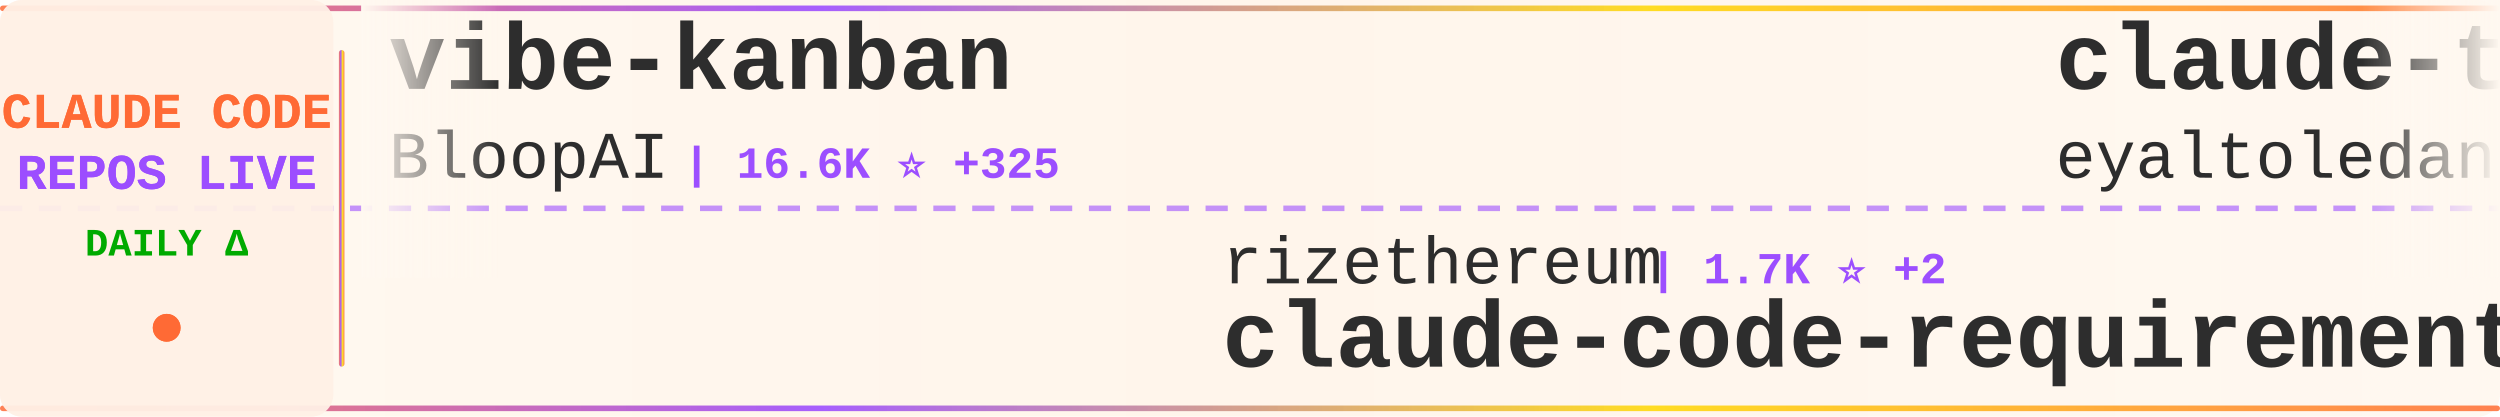
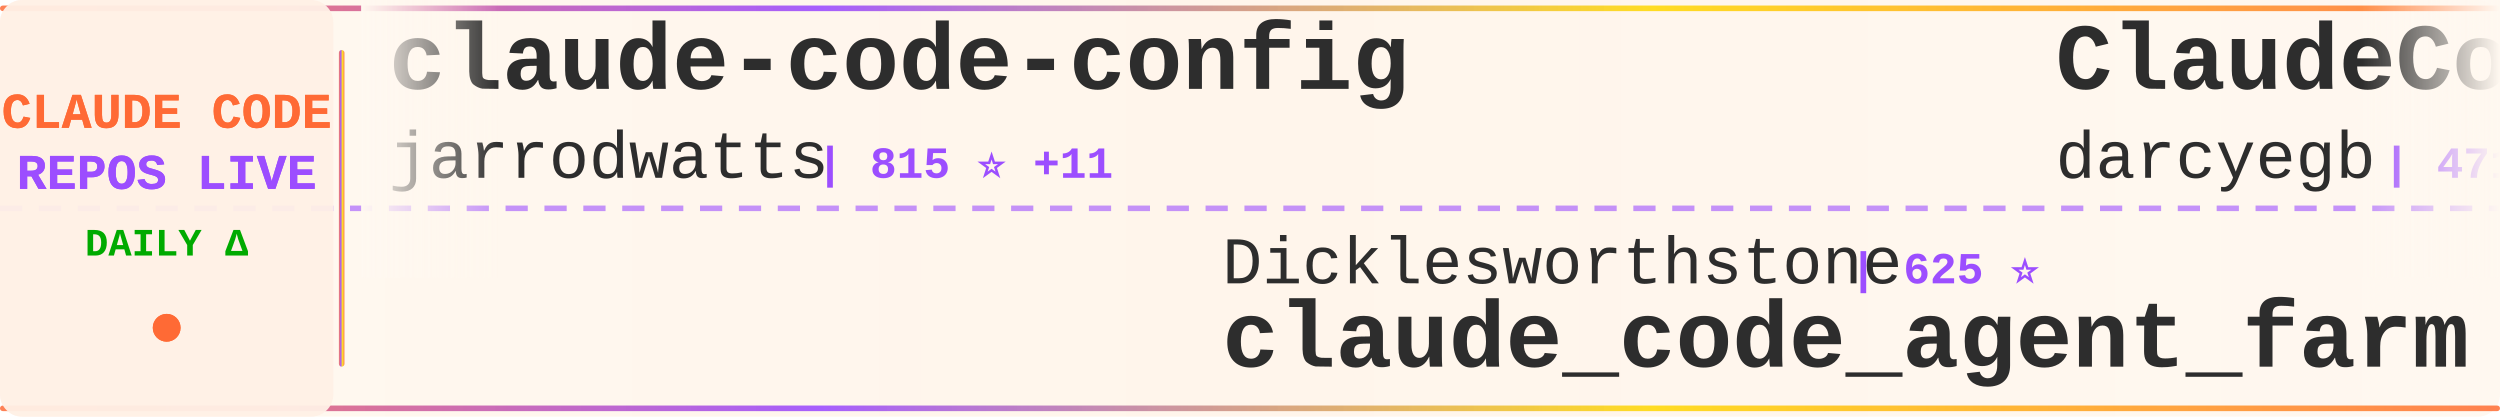
<svg xmlns="http://www.w3.org/2000/svg" width="900" height="150">
  <defs>
    <linearGradient id="tickerBg" x1="0%" y1="0%" x2="100%" y2="0%">
      <stop offset="0%" style="stop-color:#fff8f0;stop-opacity:0.98" />
      <stop offset="50%" style="stop-color:#fff5eb;stop-opacity:1" />
      <stop offset="100%" style="stop-color:#fff8f0;stop-opacity:0.98" />
    </linearGradient>
    <linearGradient id="borderGrad" x1="0%" y1="0%" x2="100%" y2="0%">
      <stop offset="0%" style="stop-color:#FF6B35;stop-opacity:0.85">
        <animate attributeName="stop-opacity" values="0.85;1;0.85" dur="2s" repeatCount="indefinite" />
      </stop>
      <stop offset="33%" style="stop-color:#9C4EFF;stop-opacity:0.9">
        <animate attributeName="stop-opacity" values="0.9;1;0.9" dur="2.2s" repeatCount="indefinite" />
      </stop>
      <stop offset="66%" style="stop-color:#FFD700;stop-opacity:0.85">
        <animate attributeName="stop-opacity" values="0.85;1;0.85" dur="1.8s" repeatCount="indefinite" />
      </stop>
      <stop offset="100%" style="stop-color:#FF6B35;stop-opacity:0.85">
        <animate attributeName="stop-opacity" values="0.85;1;0.85" dur="2s" repeatCount="indefinite" />
      </stop>
    </linearGradient>
    <filter id="textGlow">
      <feGaussianBlur stdDeviation="0.15" result="coloredBlur" />
      <feMerge>
        <feMergeNode in="coloredBlur" />
        <feMergeNode in="SourceGraphic" />
      </feMerge>
    </filter>
    <filter id="metricGlow">
      <feGaussianBlur stdDeviation="0.2" result="coloredBlur" />
      <feMerge>
        <feMergeNode in="coloredBlur" />
        <feMergeNode in="SourceGraphic" />
      </feMerge>
    </filter>
    <linearGradient id="leftFade" x1="0%" y1="0%" x2="100%" y2="0%">
      <stop offset="0%" style="stop-color:#fff8f0;stop-opacity:1" />
      <stop offset="100%" style="stop-color:#fff8f0;stop-opacity:0" />
    </linearGradient>
    <linearGradient id="rightFade" x1="0%" y1="0%" x2="100%" y2="0%">
      <stop offset="0%" style="stop-color:#fff8f0;stop-opacity:0" />
      <stop offset="100%" style="stop-color:#fff8f0;stop-opacity:1" />
    </linearGradient>
  </defs>
  <rect width="900" height="150" fill="url(#tickerBg)" rx="8" />
  <rect x="0" y="2" width="900" height="2" fill="url(#borderGrad)" rx="1" />
  <rect x="0" y="146" width="900" height="2" fill="url(#borderGrad)" rx="1" />
  <line x1="0" y1="75" x2="900" y2="75" stroke="#9C4EFF" stroke-width="2" stroke-dasharray="8 6" opacity="0.6" />
  <rect x="0" y="0" width="120" height="150" fill="#fff0e6" opacity="0.95" rx="8" />
  <text x="60" y="46" font-family="'Courier New', monospace" font-size="18" font-weight="bold" fill="#FF6B35" text-anchor="middle" filter="url(#textGlow)">
    CLAUDE CODE
  </text>
  <text x="60" y="68" font-family="'Courier New', monospace" font-size="18" font-weight="bold" fill="#9C4EFF" text-anchor="middle" filter="url(#textGlow)">
    REPOS LIVE
  </text>
  <text x="60" y="92" font-family="'Courier New', monospace" font-size="14" font-weight="bold" fill="#00aa00" text-anchor="middle">
    DAILY Δ
  </text>
  <circle cx="60" cy="118" r="5" fill="#FF6B35" filter="url(#metricGlow)">
    <animate attributeName="r" values="4;6;4" dur="1.5s" repeatCount="indefinite" />
    <animate attributeName="opacity" values="0.6;1;0.6" dur="1.5s" repeatCount="indefinite" />
  </circle>
  <rect x="122" y="18" width="2" height="114" fill="url(#borderGrad)" rx="1" />
  <clipPath id="tickerClip">
    <rect x="130" y="0" width="770" height="150" />
  </clipPath>
  <g clip-path="url(#tickerClip)">
    <g id="tickerItems">
      <animateTransform attributeName="transform" attributeType="XML" type="translate" from="0 0" to="-3000 0" dur="54s" repeatCount="indefinite" />
      <g transform="translate(0, 0)">
-         <text x="140" y="32" font-family="'Courier New', monospace" font-size="34" font-weight="bold" fill="#2d2d2d">vibe-kanban</text>
-         <text x="140" y="64" font-family="'Courier New', monospace" font-size="24" font-weight="normal" fill="#2d2d2d" opacity="1.0">BloopAI</text>
-         <text x="246" y="64" font-family="'Courier New', monospace" font-size="16" font-weight="bold" fill="#9C4EFF"> | 16.6K ⭐ +325</text>
+         <text x="140" y="32" font-family="'Courier New', monospace" font-size="34" font-weight="bold" fill="#2d2d2d">claude-code-config</text>
+         <text x="140" y="64" font-family="'Courier New', monospace" font-size="24" font-weight="normal" fill="#2d2d2d" opacity="1.0">jarrodwatts</text>
+         <text x="294" y="64" font-family="'Courier New', monospace" font-size="16" font-weight="bold" fill="#9C4EFF"> | 815 ⭐ +11</text>
      </g>
      <g transform="translate(300, 0)">
-         <text x="140" y="102" font-family="'Courier New', monospace" font-size="24" font-weight="normal" fill="#2d2d2d" opacity="1.0">rizethereum</text>
-         <text x="294" y="102" font-family="'Courier New', monospace" font-size="16" font-weight="bold" fill="#9C4EFF"> | 1.7K ⭐ +2</text>
-         <text x="140" y="132" font-family="'Courier New', monospace" font-size="34" font-weight="bold" fill="#2d2d2d">claude-code-requirements...</text>
+         <text x="140" y="102" font-family="'Courier New', monospace" font-size="24" font-weight="normal" fill="#2d2d2d" opacity="1.0">Dicklesworthstone</text>
+         <text x="366" y="102" font-family="'Courier New', monospace" font-size="16" font-weight="bold" fill="#9C4EFF"> | 625 ⭐</text>
+         <text x="140" y="132" font-family="'Courier New', monospace" font-size="34" font-weight="bold" fill="#2d2d2d">claude_code_agent_farm</text>
      </g>
      <g transform="translate(600, 0)">
-         <text x="140" y="32" font-family="'Courier New', monospace" font-size="34" font-weight="bold" fill="#2d2d2d">claude-task-master</text>
-         <text x="140" y="64" font-family="'Courier New', monospace" font-size="24" font-weight="normal" fill="#2d2d2d" opacity="1.0">eyaltoledano</text>
-         <text x="306" y="64" font-family="'Courier New', monospace" font-size="16" font-weight="bold" fill="#9C4EFF"> | 24.9K ⭐ +28</text>
+         <text x="140" y="32" font-family="'Courier New', monospace" font-size="34" font-weight="bold" fill="#2d2d2d">ClaudeCodeAgents</text>
+         <text x="140" y="64" font-family="'Courier New', monospace" font-size="24" font-weight="normal" fill="#2d2d2d" opacity="1.0">darcyegb</text>
+         <text x="258" y="64" font-family="'Courier New', monospace" font-size="16" font-weight="bold" fill="#9C4EFF"> | 471 ⭐ +1</text>
      </g>
      <g transform="translate(900, 0)">
-         <text x="140" y="102" font-family="'Courier New', monospace" font-size="24" font-weight="normal" fill="#2d2d2d" opacity="1.0">andrepimenta</text>
-         <text x="306" y="102" font-family="'Courier New', monospace" font-size="16" font-weight="bold" fill="#9C4EFF"> | 972 ⭐ +1</text>
-         <text x="140" y="132" font-family="'Courier New', monospace" font-size="34" font-weight="bold" fill="#2d2d2d">claude-code-chat</text>
+         <text x="140" y="102" font-family="'Courier New', monospace" font-size="24" font-weight="normal" fill="#2d2d2d" opacity="1.0">VoltAgent</text>
+         <text x="270" y="102" font-family="'Courier New', monospace" font-size="16" font-weight="bold" fill="#9C4EFF"> | 8.0K ⭐ +88</text>
+         <text x="140" y="132" font-family="'Courier New', monospace" font-size="34" font-weight="bold" fill="#2d2d2d">awesome-claude-code-suba...</text>
      </g>
      <g transform="translate(1200, 0)">
-         <text x="140" y="32" font-family="'Courier New', monospace" font-size="34" font-weight="bold" fill="#2d2d2d">claude-code</text>
-         <text x="140" y="64" font-family="'Courier New', monospace" font-size="24" font-weight="normal" fill="#2d2d2d" opacity="1.0">anthropics</text>
-         <text x="282" y="64" font-family="'Courier New', monospace" font-size="16" font-weight="bold" fill="#9C4EFF"> | 57.2K ⭐ +387</text>
+         <text x="140" y="32" font-family="'Courier New', monospace" font-size="34" font-weight="bold" fill="#2d2d2d">claude-coder</text>
+         <text x="140" y="64" font-family="'Courier New', monospace" font-size="24" font-weight="normal" fill="#2d2d2d" opacity="1.0">kodu-ai</text>
+         <text x="246" y="64" font-family="'Courier New', monospace" font-size="16" font-weight="bold" fill="#9C4EFF"> | 5.3K ⭐</text>
      </g>
      <g transform="translate(1500, 0)">
-         <text x="140" y="102" font-family="'Courier New', monospace" font-size="24" font-weight="normal" fill="#2d2d2d" opacity="1.0">VoltAgent</text>
-         <text x="270" y="102" font-family="'Courier New', monospace" font-size="16" font-weight="bold" fill="#9C4EFF"> | 8.0K ⭐ +78</text>
-         <text x="140" y="132" font-family="'Courier New', monospace" font-size="34" font-weight="bold" fill="#2d2d2d">awesome-claude-code-suba...</text>
+         <text x="140" y="102" font-family="'Courier New', monospace" font-size="24" font-weight="normal" fill="#2d2d2d" opacity="1.0">JessyTsui</text>
+         <text x="270" y="102" font-family="'Courier New', monospace" font-size="16" font-weight="bold" fill="#9C4EFF"> | 956 ⭐ +1</text>
+         <text x="140" y="132" font-family="'Courier New', monospace" font-size="34" font-weight="bold" fill="#2d2d2d">Claude-Code-Remote</text>
      </g>
      <g transform="translate(1800, 0)">
-         <text x="140" y="32" font-family="'Courier New', monospace" font-size="34" font-weight="bold" fill="#2d2d2d">obsidian-skills</text>
-         <text x="140" y="64" font-family="'Courier New', monospace" font-size="24" font-weight="normal" fill="#2d2d2d" opacity="1.0">kepano</text>
-         <text x="234" y="64" font-family="'Courier New', monospace" font-size="16" font-weight="bold" fill="#9C4EFF"> | 6.7K ⭐ +211</text>
+         <text x="140" y="32" font-family="'Courier New', monospace" font-size="34" font-weight="bold" fill="#2d2d2d">claude-code-reverse</text>
+         <text x="140" y="64" font-family="'Courier New', monospace" font-size="24" font-weight="normal" fill="#2d2d2d" opacity="1.0">Yuyz0112</text>
+         <text x="258" y="64" font-family="'Courier New', monospace" font-size="16" font-weight="bold" fill="#9C4EFF"> | 1.9K ⭐ +2</text>
      </g>
      <g transform="translate(2100, 0)">
-         <text x="140" y="102" font-family="'Courier New', monospace" font-size="24" font-weight="normal" fill="#2d2d2d" opacity="1.0">shareAI-lab</text>
-         <text x="294" y="102" font-family="'Courier New', monospace" font-size="16" font-weight="bold" fill="#9C4EFF"> | 14.4K ⭐ +104</text>
-         <text x="140" y="132" font-family="'Courier New', monospace" font-size="34" font-weight="bold" fill="#2d2d2d">learn-claude-code</text>
+         <text x="140" y="102" font-family="'Courier New', monospace" font-size="24" font-weight="normal" fill="#2d2d2d" opacity="1.0">router-for-me</text>
+         <text x="318" y="102" font-family="'Courier New', monospace" font-size="16" font-weight="bold" fill="#9C4EFF"> | 6.9K ⭐ +130</text>
+         <text x="140" y="132" font-family="'Courier New', monospace" font-size="34" font-weight="bold" fill="#2d2d2d">CLIProxyAPI</text>
      </g>
      <g transform="translate(2400, 0)">
-         <text x="140" y="32" font-family="'Courier New', monospace" font-size="34" font-weight="bold" fill="#2d2d2d">claude-code-workflows</text>
-         <text x="140" y="64" font-family="'Courier New', monospace" font-size="24" font-weight="normal" fill="#2d2d2d" opacity="1.0">OneRedOak</text>
-         <text x="270" y="64" font-family="'Courier New', monospace" font-size="16" font-weight="bold" fill="#9C4EFF"> | 3.5K ⭐ +9</text>
+         <text x="140" y="32" font-family="'Courier New', monospace" font-size="34" font-weight="bold" fill="#2d2d2d">claude-code-tresor</text>
+         <text x="140" y="64" font-family="'Courier New', monospace" font-size="24" font-weight="normal" fill="#2d2d2d" opacity="1.0">alirezarezvani</text>
+         <text x="330" y="64" font-family="'Courier New', monospace" font-size="16" font-weight="bold" fill="#9C4EFF"> | 433 ⭐ +3</text>
      </g>
      <g transform="translate(2700, 0)">
-         <text x="140" y="102" font-family="'Courier New', monospace" font-size="24" font-weight="normal" fill="#2d2d2d" opacity="1.0">numman-ali</text>
-         <text x="282" y="102" font-family="'Courier New', monospace" font-size="16" font-weight="bold" fill="#9C4EFF"> | 5.2K ⭐ +136</text>
-         <text x="140" y="132" font-family="'Courier New', monospace" font-size="34" font-weight="bold" fill="#2d2d2d">openskills</text>
+         <text x="140" y="102" font-family="'Courier New', monospace" font-size="24" font-weight="normal" fill="#2d2d2d" opacity="1.0">nishimoto265</text>
+         <text x="306" y="102" font-family="'Courier New', monospace" font-size="16" font-weight="bold" fill="#9C4EFF"> | 475 ⭐ +4</text>
+         <text x="140" y="132" font-family="'Courier New', monospace" font-size="34" font-weight="bold" fill="#2d2d2d">Claude-Code-Communicatio...</text>
      </g>
      <g transform="translate(3000, 0)">
-         <text x="140" y="32" font-family="'Courier New', monospace" font-size="34" font-weight="bold" fill="#2d2d2d">vibe-kanban</text>
-         <text x="140" y="64" font-family="'Courier New', monospace" font-size="24" font-weight="normal" fill="#2d2d2d" opacity="1.0">BloopAI</text>
-         <text x="246" y="64" font-family="'Courier New', monospace" font-size="16" font-weight="bold" fill="#9C4EFF"> | 16.6K ⭐ +325</text>
+         <text x="140" y="32" font-family="'Courier New', monospace" font-size="34" font-weight="bold" fill="#2d2d2d">claude-code-config</text>
+         <text x="140" y="64" font-family="'Courier New', monospace" font-size="24" font-weight="normal" fill="#2d2d2d" opacity="1.0">jarrodwatts</text>
+         <text x="294" y="64" font-family="'Courier New', monospace" font-size="16" font-weight="bold" fill="#9C4EFF"> | 815 ⭐ +11</text>
      </g>
      <g transform="translate(3300, 0)">
-         <text x="140" y="102" font-family="'Courier New', monospace" font-size="24" font-weight="normal" fill="#2d2d2d" opacity="1.0">rizethereum</text>
-         <text x="294" y="102" font-family="'Courier New', monospace" font-size="16" font-weight="bold" fill="#9C4EFF"> | 1.7K ⭐ +2</text>
-         <text x="140" y="132" font-family="'Courier New', monospace" font-size="34" font-weight="bold" fill="#2d2d2d">claude-code-requirements...</text>
+         <text x="140" y="102" font-family="'Courier New', monospace" font-size="24" font-weight="normal" fill="#2d2d2d" opacity="1.0">Dicklesworthstone</text>
+         <text x="366" y="102" font-family="'Courier New', monospace" font-size="16" font-weight="bold" fill="#9C4EFF"> | 625 ⭐</text>
+         <text x="140" y="132" font-family="'Courier New', monospace" font-size="34" font-weight="bold" fill="#2d2d2d">claude_code_agent_farm</text>
      </g>
      <g transform="translate(3600, 0)">
-         <text x="140" y="32" font-family="'Courier New', monospace" font-size="34" font-weight="bold" fill="#2d2d2d">claude-task-master</text>
-         <text x="140" y="64" font-family="'Courier New', monospace" font-size="24" font-weight="normal" fill="#2d2d2d" opacity="1.0">eyaltoledano</text>
-         <text x="306" y="64" font-family="'Courier New', monospace" font-size="16" font-weight="bold" fill="#9C4EFF"> | 24.9K ⭐ +28</text>
+         <text x="140" y="32" font-family="'Courier New', monospace" font-size="34" font-weight="bold" fill="#2d2d2d">ClaudeCodeAgents</text>
+         <text x="140" y="64" font-family="'Courier New', monospace" font-size="24" font-weight="normal" fill="#2d2d2d" opacity="1.0">darcyegb</text>
+         <text x="258" y="64" font-family="'Courier New', monospace" font-size="16" font-weight="bold" fill="#9C4EFF"> | 471 ⭐ +1</text>
      </g>
      <g transform="translate(3900, 0)">
-         <text x="140" y="102" font-family="'Courier New', monospace" font-size="24" font-weight="normal" fill="#2d2d2d" opacity="1.0">andrepimenta</text>
-         <text x="306" y="102" font-family="'Courier New', monospace" font-size="16" font-weight="bold" fill="#9C4EFF"> | 972 ⭐ +1</text>
-         <text x="140" y="132" font-family="'Courier New', monospace" font-size="34" font-weight="bold" fill="#2d2d2d">claude-code-chat</text>
+         <text x="140" y="102" font-family="'Courier New', monospace" font-size="24" font-weight="normal" fill="#2d2d2d" opacity="1.0">VoltAgent</text>
+         <text x="270" y="102" font-family="'Courier New', monospace" font-size="16" font-weight="bold" fill="#9C4EFF"> | 8.0K ⭐ +88</text>
+         <text x="140" y="132" font-family="'Courier New', monospace" font-size="34" font-weight="bold" fill="#2d2d2d">awesome-claude-code-suba...</text>
      </g>
    </g>
  </g>
  <rect x="130" y="0" width="50" height="100" fill="url(#leftFade)" />
  <rect x="850" y="0" width="50" height="100" fill="url(#rightFade)" />
</svg>
